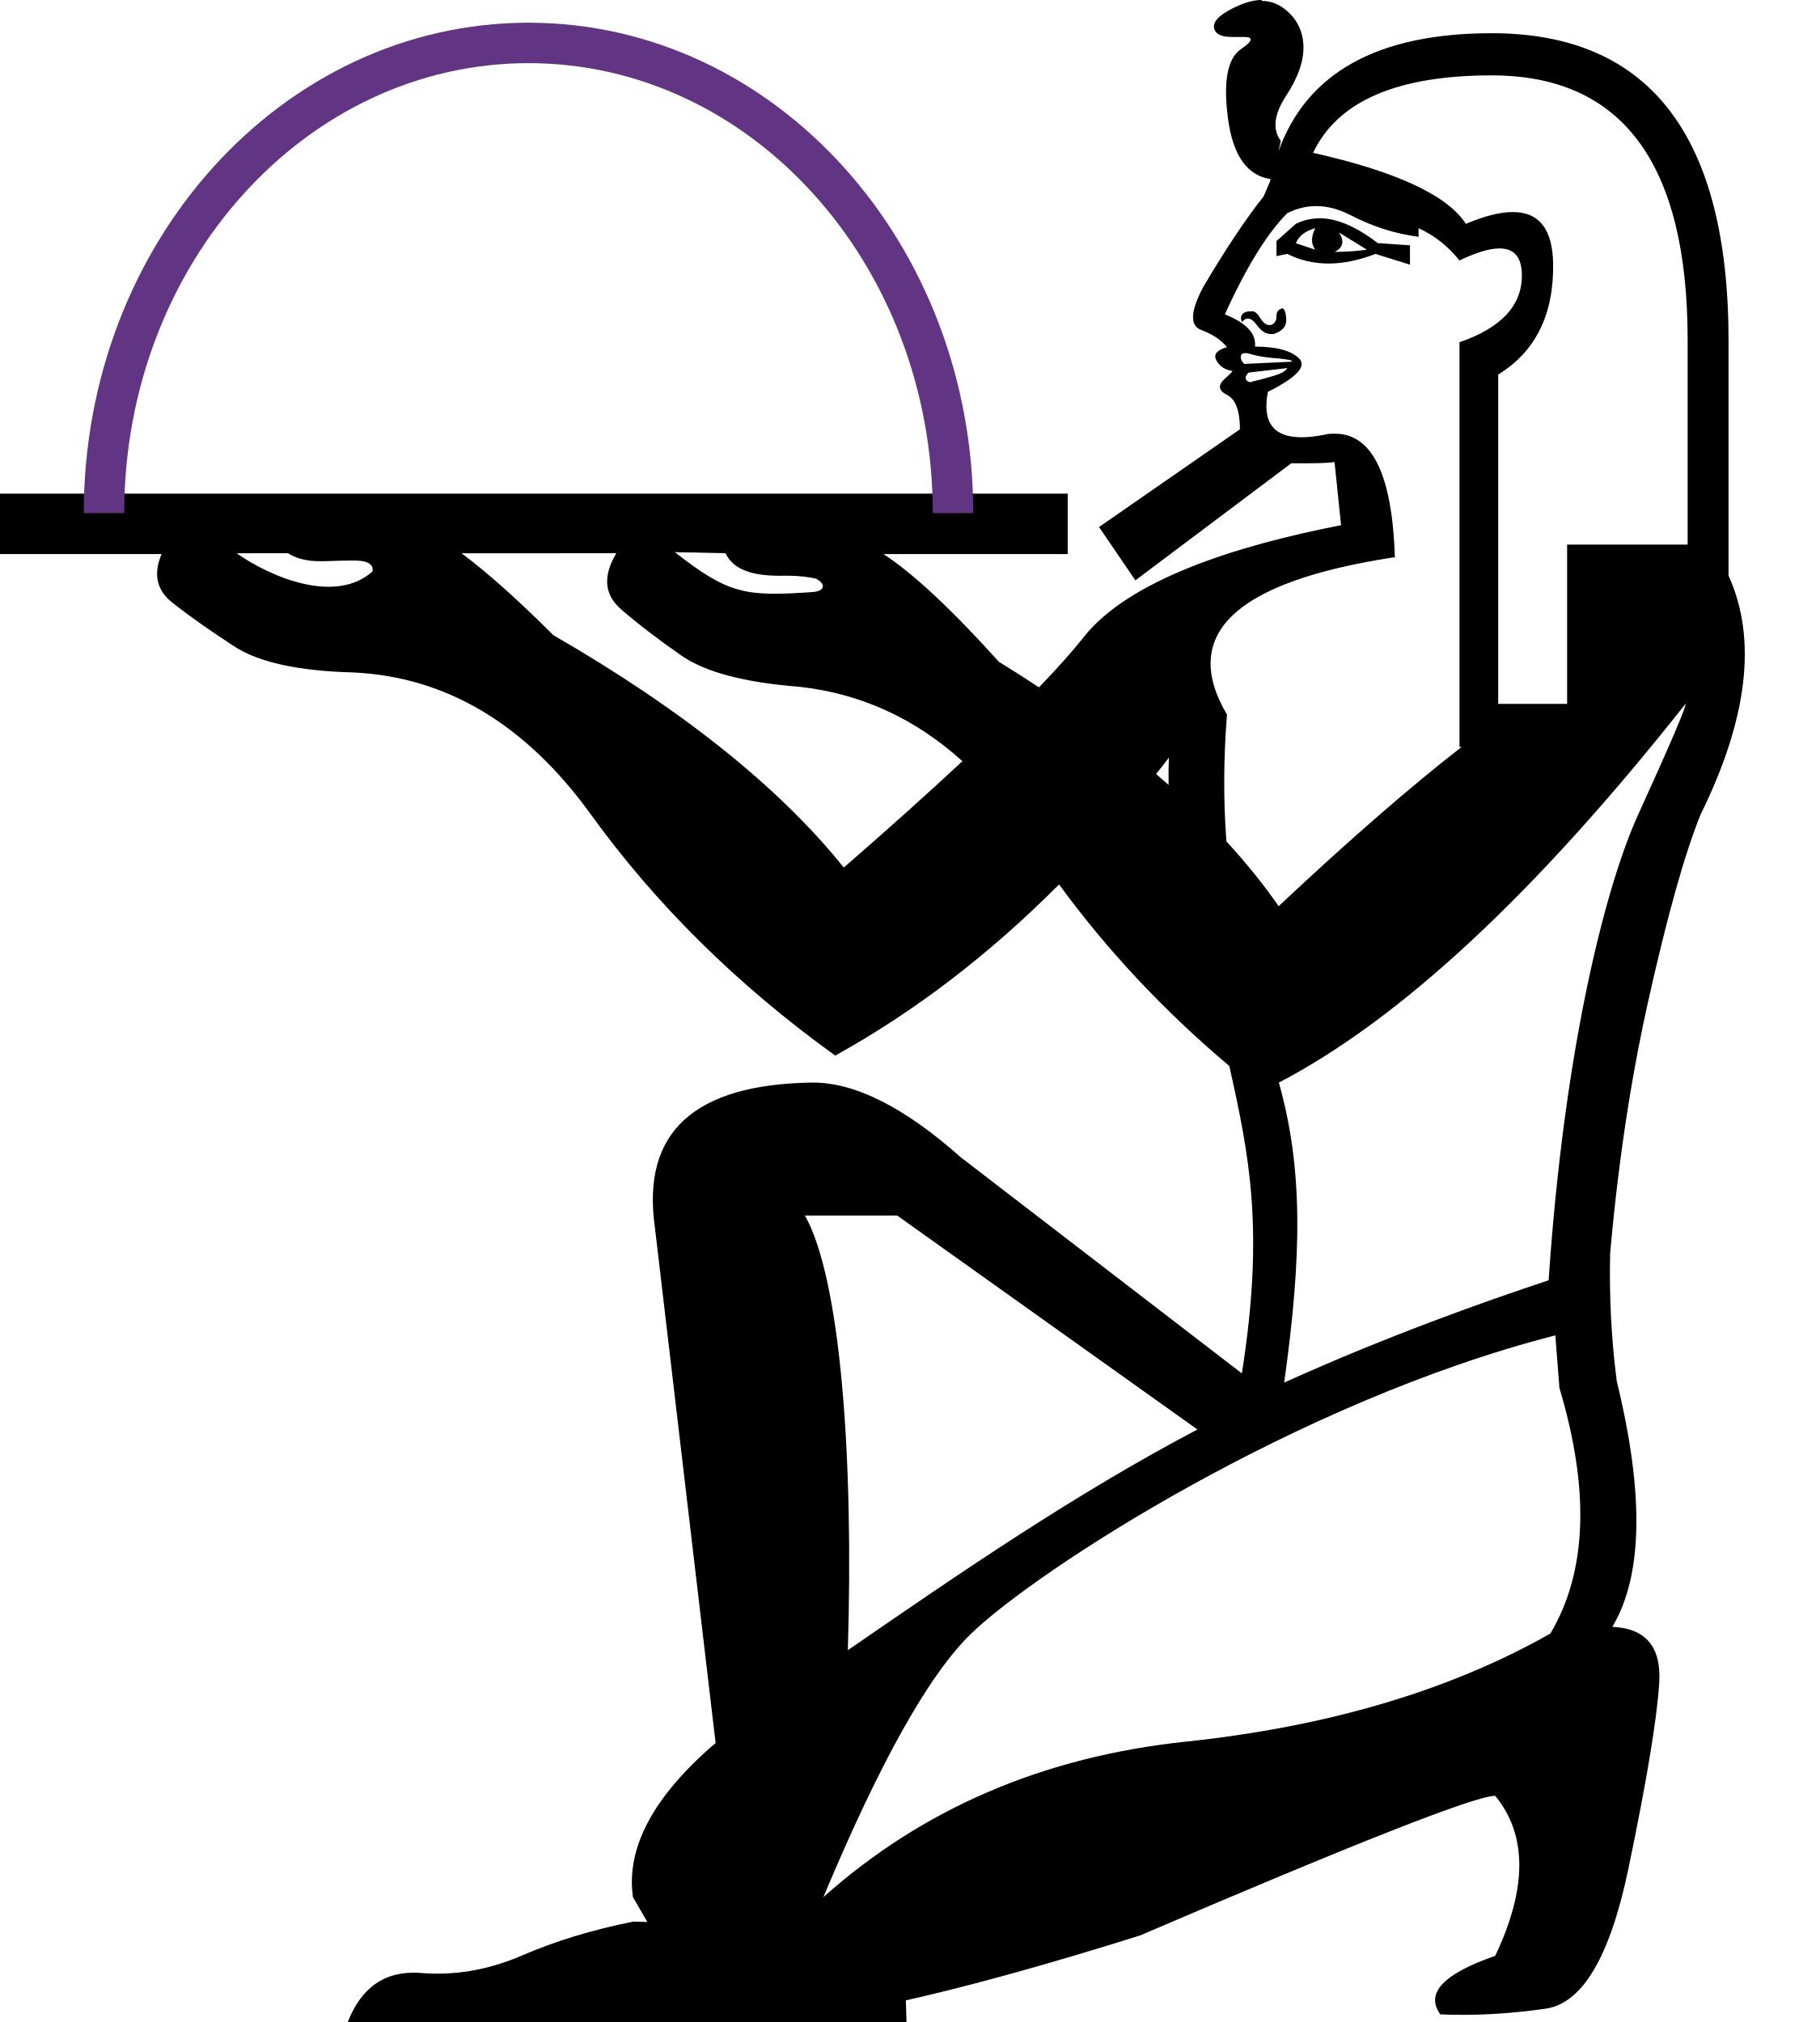
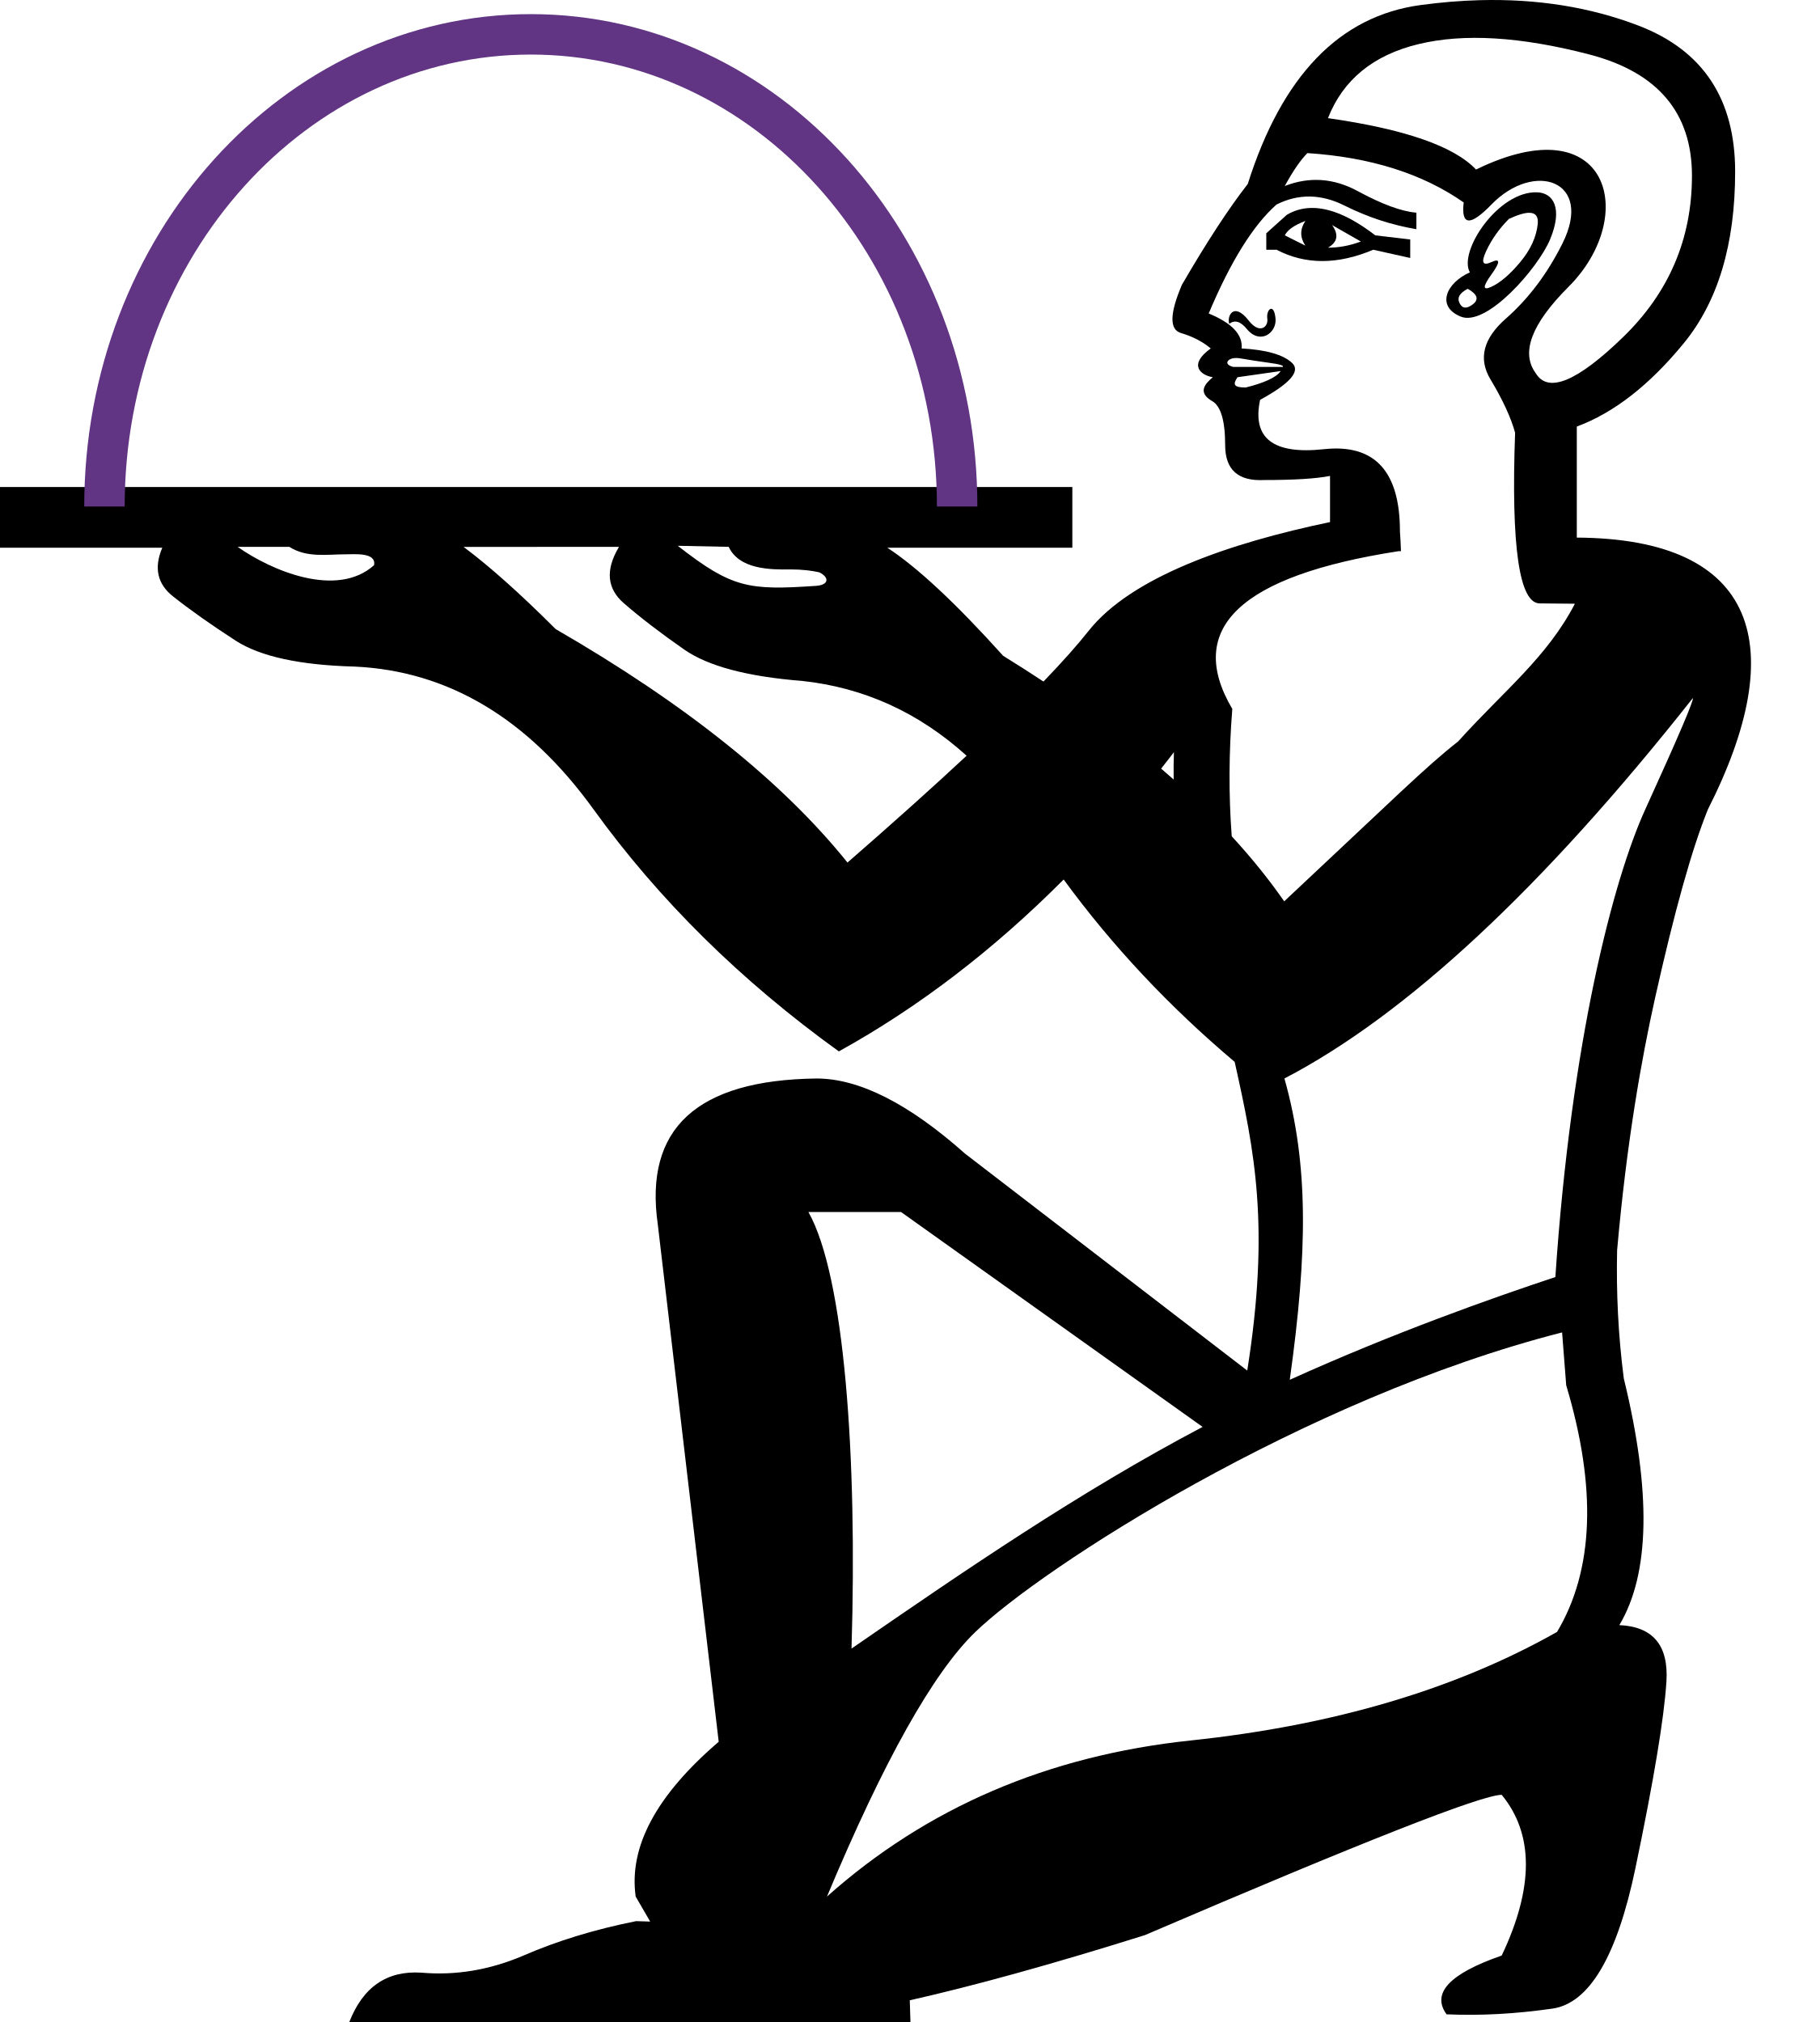
<svg xmlns="http://www.w3.org/2000/svg" width="900" height="1000" id="svg3902" version="1.1">
  <defs id="defs3910" />
-   <path id="path5" style="fill:#000000;stroke:none;stroke-width:1" d="m 623.911,2.6168088e-7 c -3.469,0 -7.235,0.915 -11.3,2.693 -8.871,3.901 -12.952,7.626 -12.243,11.171 0.591,2.983 3.522,4.425 8.795,4.425 1.054,0 2.206,-0.057 3.448,0 h 2.599 c 4.818,0 4.313,2.005 -1.53,5.992 -6.742,4.589 -8.881,16.133 -6.397,34.587 2.427,18.03 9.424,27.935 20.999,29.702 -0.086,0.574 -0.159,0.8 -0.239,1.144 l -3.191,7.447 c -8.516,10.647 -18.457,25.548 -29.811,44.708 -6.387,12.064 -6.747,19.166 -1.07,21.294 5.677,2.123 9.939,4.991 12.777,8.519 -4.967,1.434 -6.747,3.55 -5.328,6.378 1.419,2.811 3.919,4.602 7.467,5.348 h 0.515 c 0.425,0 -0.82,1.309 -3.724,3.89 -3.548,3.212 -3.189,5.854 1.07,7.982 4.258,2.122 6.397,7.812 6.397,17.036 l -69.665,48.33 17.974,26.37 77.078,-57.903 h 7.136 c 4.337,0 9.101,0.002 14.305,-0.572 v 0.331 l 3.191,30.863 c -52.206,10.153 -104.911,27.1 -127.194,55.274 -5.574,7.044 -12.976,15.358 -22.197,24.926 -6.419,-4.245 -13.04,-8.475 -19.857,-12.685 -23.264,-25.849 -42.279,-43.595 -57.043,-53.227 h 91.112 V 244.145 H 0 v 29.878 h 79.904 c -4.197,9.867 -2.448,17.853 5.254,23.95 8.516,6.74 18.799,14.002 30.863,21.809 12.064,7.807 31.588,12.066 58.555,12.777 46.127,2.123 85.336,25.551 117.625,70.261 32.289,44.704 72.56,84.455 120.816,119.229 39.135,-21.644 76.038,-49.856 110.693,-84.642 23.807,32.583 51.875,62.521 84.2,89.804 9.792,43.907 17.465,80.841 6.198,152.002 L 475.197,572.431 c -27.758,-24.692 -52.185,-37.035 -73.191,-37.035 -58.893,0.737 -84.889,24.627 -78.137,71.8 l 29.999,254.815 c -30.744,26.344 -44.339,51.751 -40.879,76.227 l 7.142,12.311 -6.922,-0.217 c -20.256,4.054 -38.838,9.689 -55.719,17.059 -16.505,7.003 -33.123,9.789 -50.003,8.315 -16.88,-1.106 -28.744,6.972 -35.496,24.293 h 276.28 l -0.329,-10.687 c 31.616,-7.121 70.193,-17.779 115.721,-32.072 107.358,-46.053 165.897,-69.101 175.726,-69.101 15.877,19.313 15.877,45.72 0,79.146 -25.705,8.914 -34.706,18.535 -27.145,28.934 16.633,0.743 33.948,-0.208 52.093,-2.805 18.145,-2.6 31.808,-25.65 40.881,-69.103 9.073,-43.454 14.141,-74.059 15.275,-91.886 1.134,-17.827 -6.554,-27.112 -23.187,-27.854 15.121,-25.255 15.807,-65.758 2.198,-121.468 -2.775,-21.46 -3.744,-42.421 -3.289,-63.103 4.715,-53.519 12.112,-94.761 18.644,-124.036 9.58,-42.932 18.281,-73.962 26.088,-93.122 23.419,-47.55 28.022,-86.936 13.829,-118.16 V 168.641 c 0,-101.484 -39.031,-152.212 -117.092,-152.212 -56.293,0 -91.445,19.438 -105.457,58.332 l 1.144,-5.087 c -4.258,-5.679 -3.378,-13.14 2.654,-22.364 6.032,-9.23 8.874,-17.566 8.519,-25.018 C 644.188,14.84 640.987,8.816 634.955,4.204 631.687,1.737 628.011,0.462 623.911,0.462 Z M 737.683,37.28 c 64.578,0 96.866,43.631 96.866,130.918 v 101.124 h -59.605 v 78.78 H 740.874 V 185.234 c 18.451,-11.358 27.512,-29.617 27.157,-54.812 -0.241,-17.032 -6.892,-25.555 -19.949,-25.555 -6.253,0 -13.983,1.939 -23.175,5.845 -9.225,-14.192 -34.411,-25.897 -75.571,-35.122 12.064,-25.55 41.51,-38.311 88.347,-38.311 z m -86.872,64.637 c 5.564,0 11.279,1.496 17.146,4.537 11,5.679 22.181,9.216 33.535,10.638 v -4.241 c 7.806,3.557 14.55,8.87 20.227,15.966 8.232,-3.958 14.823,-5.955 19.763,-5.955 7.409,0 11.099,4.465 11.099,13.402 0,14.903 -10.281,25.906 -30.861,33.002 v 200.129 h 1.068 c -25.548,19.871 -55.713,46.114 -90.486,78.76 -7.485,-10.773 -16.09,-21.439 -25.829,-32.023 -1.532,-20.261 -1.447,-41.163 0.276,-62.704 -23.419,-39.742 3.907,-65.646 81.969,-77.71 h 1.07 c -1.296,-40.821 -11.175,-61.227 -29.627,-61.227 -1.758,0 -3.602,-0.004 -5.514,0.57 -4.125,0.803 -7.798,1.199 -11.024,1.199 -13.982,0 -19.531,-7.478 -16.648,-22.474 14.193,-7.096 19.335,-12.6 15.432,-16.501 -3.903,-3.901 -11.166,-5.863 -21.811,-5.863 0.71,-6.385 -4.252,-11.71 -14.897,-15.966 10.645,-23.416 20.928,-40.083 30.863,-50.018 4.636,-2.352 9.384,-3.502 14.252,-3.502 z m 1.567,6.012 v 0.055 c -4.069,0 -7.927,0.931 -11.561,2.709 l -9.586,8.517 v 7.449 l 5.328,-1.087 c 6.387,3.212 13.21,4.756 20.483,4.756 7.274,0 14.996,-1.601 23.157,-4.756 l 17.034,5.328 v -9.588 l -15.966,-1.087 c -10.616,-8.203 -20.241,-12.296 -28.889,-12.296 z m -1.973,4.903 v 0.018 c -2.129,4.245 -2.129,7.799 0,10.638 l -9.588,-3.209 c 1.419,-3.557 4.621,-6.031 9.588,-7.447 z m 11.706,2.139 13.827,8.519 c -4.968,0.688 -10.289,1.087 -15.966,1.087 4.258,-2.123 4.978,-5.324 2.139,-9.569 z m -28.373,37.388 v 0.002 0.351 c -0.12,0 -0.242,0.024 -0.368,0.053 -1.419,0.574 -2.139,1.603 -2.139,3.726 0,2.122 -0.88,3.55 -2.654,4.239 h -1.07 c -1.419,0 -2.839,-1.136 -4.258,-3.373 -1.419,-2.295 -2.717,-3.393 -3.91,-3.393 h -0.885 c -2.129,0 -3.548,0.572 -4.258,1.604 -0.71,1.033 -0.71,2.309 0,3.743 0.897,-1.205 1.873,-1.788 2.895,-1.788 1.405,0 2.928,1.155 4.572,3.393 2.082,2.868 4.34,4.296 6.803,4.296 0.895,0 1.82,0.002 2.766,-0.572 3.548,-1.434 5.148,-3.899 4.793,-7.449 -0.321,-3.212 -1.084,-4.83 -2.286,-4.83 z m -18.068,22.219 c 1.153,0 2.794,0.588 4.923,1.105 2.838,0.688 6.74,1.26 11.708,1.604 4.968,0.574 7.088,0.859 6.378,1.604 l -23.414,1.087 c -1.419,-1.434 -1.939,-2.864 -1.585,-4.241 0.178,-0.688 0.837,-1.087 1.99,-1.087 z m 20.889,7.465 c -0.71,1.434 -2.831,2.636 -6.38,3.726 -3.548,1.09 -6.748,1.948 -9.586,2.637 -0.852,0 -1.587,0.57 -2.212,0.57 -0.937,0 -1.621,-0.574 -2.047,-0.975 -0.71,-1.09 -0.351,-2.292 1.07,-3.726 z m -302.857,91.04 25.092,0.517 c 5.124,11.031 20.228,11.307 30.456,11.116 5.677,0 10.393,0.577 14.178,1.438 5.213,2.634 4.493,6.245 -1.585,6.656 -33.195,2.244 -41.314,1.224 -68.141,-19.727 z m -191.243,0.517 c 8.601,5.515 18.518,3.673 28.117,3.669 3.663,0.035 14.899,-1.112 13.586,5.383 -18.414,16.425 -50.645,2.595 -67.144,-9.034 z m 162.288,0 c -0.101,0.033 -0.202,0.555 -0.302,0.572 h -0.002 c -6.387,11.003 -5.507,20.041 2.654,27.137 8.161,7.096 18.102,14.718 29.811,22.881 11.709,8.157 31.053,13.303 58.02,15.432 30.489,3.27 57.48,15.57 80.993,36.836 -16.683,15.546 -36.231,33.085 -58.647,52.6 -31.934,-39.742 -79.826,-78.068 -143.695,-114.971 -17.442,-17.445 -32.56,-30.927 -45.317,-40.45 z m 528.734,74.502 c 0.71,0.688 -7.094,18.976 -23.416,54.812 -15.761,34.611 -36.435,113.928 -44.256,230.259 -30.771,10.191 -79.693,27.482 -130.77,50.592 8.812,-63.093 9.319,-105.948 -2.629,-148.367 60.24,-31.419 127.261,-93.849 201.071,-187.296 z m -255.477,26.605 c -0.161,4.417 -0.204,8.939 -0.129,13.477 -2.026,-1.778 -4.083,-3.605 -6.176,-5.383 2.113,-2.639 4.211,-5.346 6.305,-8.094 z M 398.049,601.151 h 45.607 l 148.471,105.813 c -60.685,31.994 -116.827,70.516 -172.868,109.157 2.909,-94.742 -3.488,-183.496 -21.21,-214.97 z m 371.076,59.282 2.023,26.017 c 15.121,50.51 13.64,91.011 -4.505,121.466 -49.899,28.226 -110.029,46.018 -180.341,53.446 -70.312,7.428 -129.991,33.051 -179.134,76.876 27.974,-66.852 52.29,-110.267 73.082,-130.322 32.639,-31.484 161.278,-114.855 288.875,-147.483 z" />
-   <path style="fill:none;fill-rule:evenodd;stroke:#613583;stroke-width:20" id="path2" d="M 51.43,253.747 A 209.919,232.514 0 0 1 261.348,21.233 209.919,232.514 0 0 1 471.267,253.747" />
+   <path id="path8" style="fill:#000000;stroke:none;stroke-width:1" d="m 731.686,0.088 c -9.491,0.254 -19.236,1.059 -29.236,2.415 -39.998,5.423 -68.47,34.912 -85.418,88.468 -9.491,12.203 -20.34,28.813 -32.543,49.829 -6.101,14.237 -6.27,22.201 -0.508,23.896 5.762,1.695 10.68,4.239 14.747,7.629 -11.096,7.926 -5.341,13.176 1.016,14.235 -3.973,3.32 -7.545,7.508 -0.508,11.693 4.407,2.373 6.609,9.661 6.609,21.864 0,12.203 6.439,17.966 19.32,17.288 14.915,0 25.762,-0.678 32.541,-2.034 v 22.829 c -49.621,10.353 -98.215,27.04 -119.409,53.836 -5.598,7.075 -13.032,15.424 -22.294,25.034 -6.447,-4.263 -13.098,-8.512 -19.944,-12.741 -23.365,-25.961 -42.462,-43.784 -57.291,-53.458 h 91.509 V 240.863 H 0 v 30.009 h 80.251 c -4.216,9.91 -2.458,17.929 5.277,24.053 8.553,6.77 18.881,14.064 30.997,21.905 12.116,7.841 31.725,12.118 58.809,12.833 46.328,2.132 85.706,25.661 118.136,70.565 32.429,44.898 72.875,84.823 121.341,119.748 39.305,-21.738 76.367,-50.073 111.172,-85.01 23.91,32.725 52.102,62.791 84.567,90.193 9.835,44.098 17.54,81.194 6.224,152.664 L 477.26,570.575 c -27.879,-24.8 -52.412,-37.196 -73.509,-37.196 -59.149,0.74 -85.257,24.734 -78.476,72.112 l 30.13,255.921 c -30.877,26.459 -44.532,51.975 -41.056,76.557 l 7.172,12.364 -6.952,-0.218 c -20.344,4.071 -39.007,9.73 -55.961,17.133 -16.577,7.033 -33.266,9.833 -50.219,8.353 -16.953,-1.11 -28.869,7.002 -35.65,24.398 h 277.479 l -0.33,-10.734 c 31.753,-7.152 70.497,-17.857 116.223,-32.212 107.824,-46.253 166.616,-69.4 176.487,-69.4 15.946,19.397 15.946,45.917 0,79.488 -25.817,8.952 -34.856,18.615 -27.262,29.059 16.705,0.746 34.094,-0.208 52.318,-2.817 18.224,-2.611 31.947,-25.761 41.058,-69.404 9.112,-43.643 14.203,-74.379 15.342,-92.284 1.139,-17.905 -6.583,-27.23 -23.288,-27.976 15.186,-25.365 15.877,-66.044 2.209,-121.996 -2.787,-21.553 -3.761,-42.603 -3.303,-63.376 4.736,-53.752 12.165,-95.173 18.725,-124.576 9.622,-43.118 18.359,-74.284 26.199,-93.527 40.821,-80.574 24.912,-133.859 -64.86,-134.37 v -54.911 c 18.304,-6.779 35.931,-20.509 52.879,-41.186 16.948,-20.677 25.422,-48.98 25.422,-84.91 0,-35.93 -15.932,-59.996 -47.794,-72.199 C 786.345,3.52 760.16,-0.675 731.686,0.088 Z m 7.629,18.939 c 14.067,0.847 29.573,3.473 46.521,7.88 33.897,8.813 50.847,28.813 50.847,59.998 0,31.185 -11.356,57.793 -34.067,79.826 -22.711,22.033 -37.117,27.965 -43.218,17.796 -7.457,-10.169 -2.035,-24.406 16.27,-42.71 C 810.532,106.951 795.983,51.549 729.907,83.852 719.06,72.328 694.654,63.855 656.69,58.432 c 7.457,-18.982 22.372,-31.186 44.744,-36.609 11.186,-2.712 23.813,-3.643 37.881,-2.795 z m -92.794,56.69 c 31.185,2.034 56.947,10.17 77.285,24.406 -1.356,11.525 3.219,11.863 13.727,1.016 21.064,-21.743 50.763,-12.038 35.083,19.322 -7.457,14.915 -16.779,27.285 -27.965,37.116 -11.186,9.83 -13.728,19.83 -7.627,29.999 6.101,10.169 10.167,18.983 12.201,26.44 -2.034,56.268 2.034,84.402 12.203,84.402 4.031,0 9.821,0.052 17.368,0.159 -13.799,26.618 -35.485,43.375 -57.709,68.081 -16.286,12.786 -31.541,28.103 -86.044,79.102 -7.517,-10.82 -16.161,-21.533 -25.942,-32.162 -1.538,-20.349 -1.452,-41.341 0.279,-62.975 -23.52,-39.915 3.924,-65.932 82.325,-78.048 h 1.073 c -0.108,-3.39 -0.273,-6.638 -0.498,-9.747 0,-29.829 -12.54,-43.388 -37.624,-40.676 -25.084,2.712 -35.593,-5.424 -31.525,-24.406 14.915,-8.135 20.168,-14.236 15.761,-18.304 -4.407,-4.068 -12.712,-6.439 -24.914,-7.117 0.678,-6.779 -4.745,-12.542 -16.27,-17.288 10.847,-25.761 22.032,-43.728 33.557,-53.897 10.847,-5.423 22.032,-5.254 33.557,0.508 11.525,5.762 23.391,9.661 35.593,11.695 v -8.135 c -7.457,-0.678 -17.119,-4.237 -28.983,-10.677 -11.864,-6.44 -23.897,-7.288 -36.099,-2.542 4.068,-7.457 7.795,-12.882 11.185,-16.272 z M 610.867,177.074 c 2.712,-0.085 3.878,0.639 16.842,2.368 5.085,0.678 7.287,1.356 6.609,2.034 h -24.404 c -5.2,-1.3 -2.822,-4.284 0.953,-4.402 z m 22.435,6.436 c -2.188,3.283 -8.572,5.956 -17.288,8.135 -5.996,0 -6.461,-1.495 -4.068,-5.084 z m -298.15,86.417 25.201,0.52 c 5.146,11.079 20.315,11.357 30.587,11.165 5.702,0 10.438,0.58 14.239,1.444 5.235,2.645 4.513,6.273 -1.591,6.685 -33.339,2.253 -41.493,1.228 -68.436,-19.814 z m -192.074,0.52 c 8.638,5.539 18.598,3.69 28.239,3.686 3.678,0.035 14.963,-1.117 13.645,5.406 -18.494,16.496 -50.865,2.605 -67.436,-9.074 z m 162.992,0 c -0.101,0.033 -0.202,0.558 -0.302,0.575 h -0.002 c -6.415,11.05 -5.531,20.128 2.666,27.255 8.196,7.127 18.18,14.782 29.94,22.98 11.76,8.193 31.19,13.361 58.273,15.499 30.621,3.284 57.729,15.638 81.344,36.996 -16.755,15.613 -36.387,33.228 -58.901,52.828 -32.073,-39.915 -80.173,-78.407 -144.319,-115.47 -17.517,-17.52 -32.7,-31.061 -45.513,-40.625 z m 531.03,74.825 c 0.713,0.691 -7.125,19.059 -23.518,55.05 -15.83,34.761 -36.592,114.421 -44.446,231.257 -30.905,10.235 -80.04,27.602 -131.339,50.813 8.85,-63.367 9.359,-106.408 -2.64,-149.011 60.502,-31.555 127.814,-94.257 201.943,-188.11 z M 580.513,371.992 c -0.161,4.436 -0.204,8.978 -0.129,13.535 -2.035,-1.786 -4.1,-3.62 -6.203,-5.406 2.123,-2.65 4.229,-5.369 6.332,-8.129 z M 399.777,599.421 h 45.805 l 149.115,106.272 c -60.948,32.133 -117.333,70.821 -173.618,109.63 2.922,-95.153 -3.504,-184.29 -21.303,-215.902 z m 372.687,59.539 2.032,26.129 c 15.186,50.73 13.701,91.407 -4.523,121.994 -50.115,28.349 -110.508,46.219 -181.125,53.679 -70.617,7.46 -130.554,33.193 -179.91,77.209 28.095,-67.142 52.518,-110.745 73.399,-130.888 C 515.117,775.462 644.314,691.729 772.464,658.959 Z" />
+   <path style="fill:none;fill-rule:evenodd;stroke:#613583;stroke-width:20" id="path2" d="M 51.653,250.508 A 210.83,233.524 0 0 1 262.483,16.984 210.83,233.524 0 0 1 473.313,250.508" />
+   <path style="fill:#000000;stroke:none;stroke-width:52.576" d="m 626.693,157.577 c 0.593,4.149 -3.838,7.852 -9.153,1.018 -7.444,-9.571 -10.925,-2.266 -9.661,1.526 2.712,-2.034 5.592,-1.188 8.643,2.54 6.606,8.074 14.879,1.974 14.237,-5.084 -0.742,-8.16 -4.72,-4.578 -4.066,0 z" id="path5" />
+   <path style="fill:#000000;stroke:none;stroke-width:52.576" d="m 648.051,102.849 c -4.197,0.132 -8.097,1.257 -11.699,3.376 l -10.167,9.153 v 8.135 h 5.083 c 14.237,7.457 30.168,7.457 47.794,0 l 18.304,4.068 v -9.153 l -17.288,-2.034 c -12.118,-9.322 -22.793,-13.836 -32.027,-13.545 z m -2.546,6.428 c -2.712,4.068 -2.712,8.134 0,12.201 -4.068,-2.034 -7.457,-3.729 -10.169,-5.084 1.356,-2.712 4.746,-5.083 10.169,-7.117 z m 13.219,2.032 14.237,8.135 c -5.423,2.034 -10.848,3.052 -16.271,3.052 4.745,-2.712 5.424,-6.441 2.034,-11.187 z" id="path4" />
+   <path style="fill:#000000;stroke:none;stroke-width:52.576" d="M 760.222,95.11 C 740.928,94.303 720.976,124.406 726.857,134.697 c -11.692,5.197 -16.822,16.821 -4.574,21.864 12.883,5.305 38.374,-24.074 44.232,-38.134 6.546,-15.71 1.403,-22.996 -6.293,-23.318 z m -3.811,10.132 c 3.051,0.083 4.385,1.936 4.004,5.559 -0.678,6.44 -3.558,12.71 -8.643,18.812 -5.084,6.101 -9.831,10.169 -14.237,12.203 -4.407,2.034 -4.407,8.2e-4 0,-6.101 4.407,-6.101 4.407,-8.136 0,-6.103 -4.407,2.034 -5.254,0.17 -2.542,-5.593 2.712,-5.762 6.441,-11.016 11.187,-15.761 4.449,-2.076 7.859,-3.082 10.232,-3.017 z m -30.572,37.592 c 4.746,2.712 5.595,5.254 2.544,7.627 -3.051,2.373 -5.257,2.204 -6.613,-0.508 -1.356,-2.712 7.8e-4,-5.085 4.068,-7.119 z" id="path3" />
</svg>
